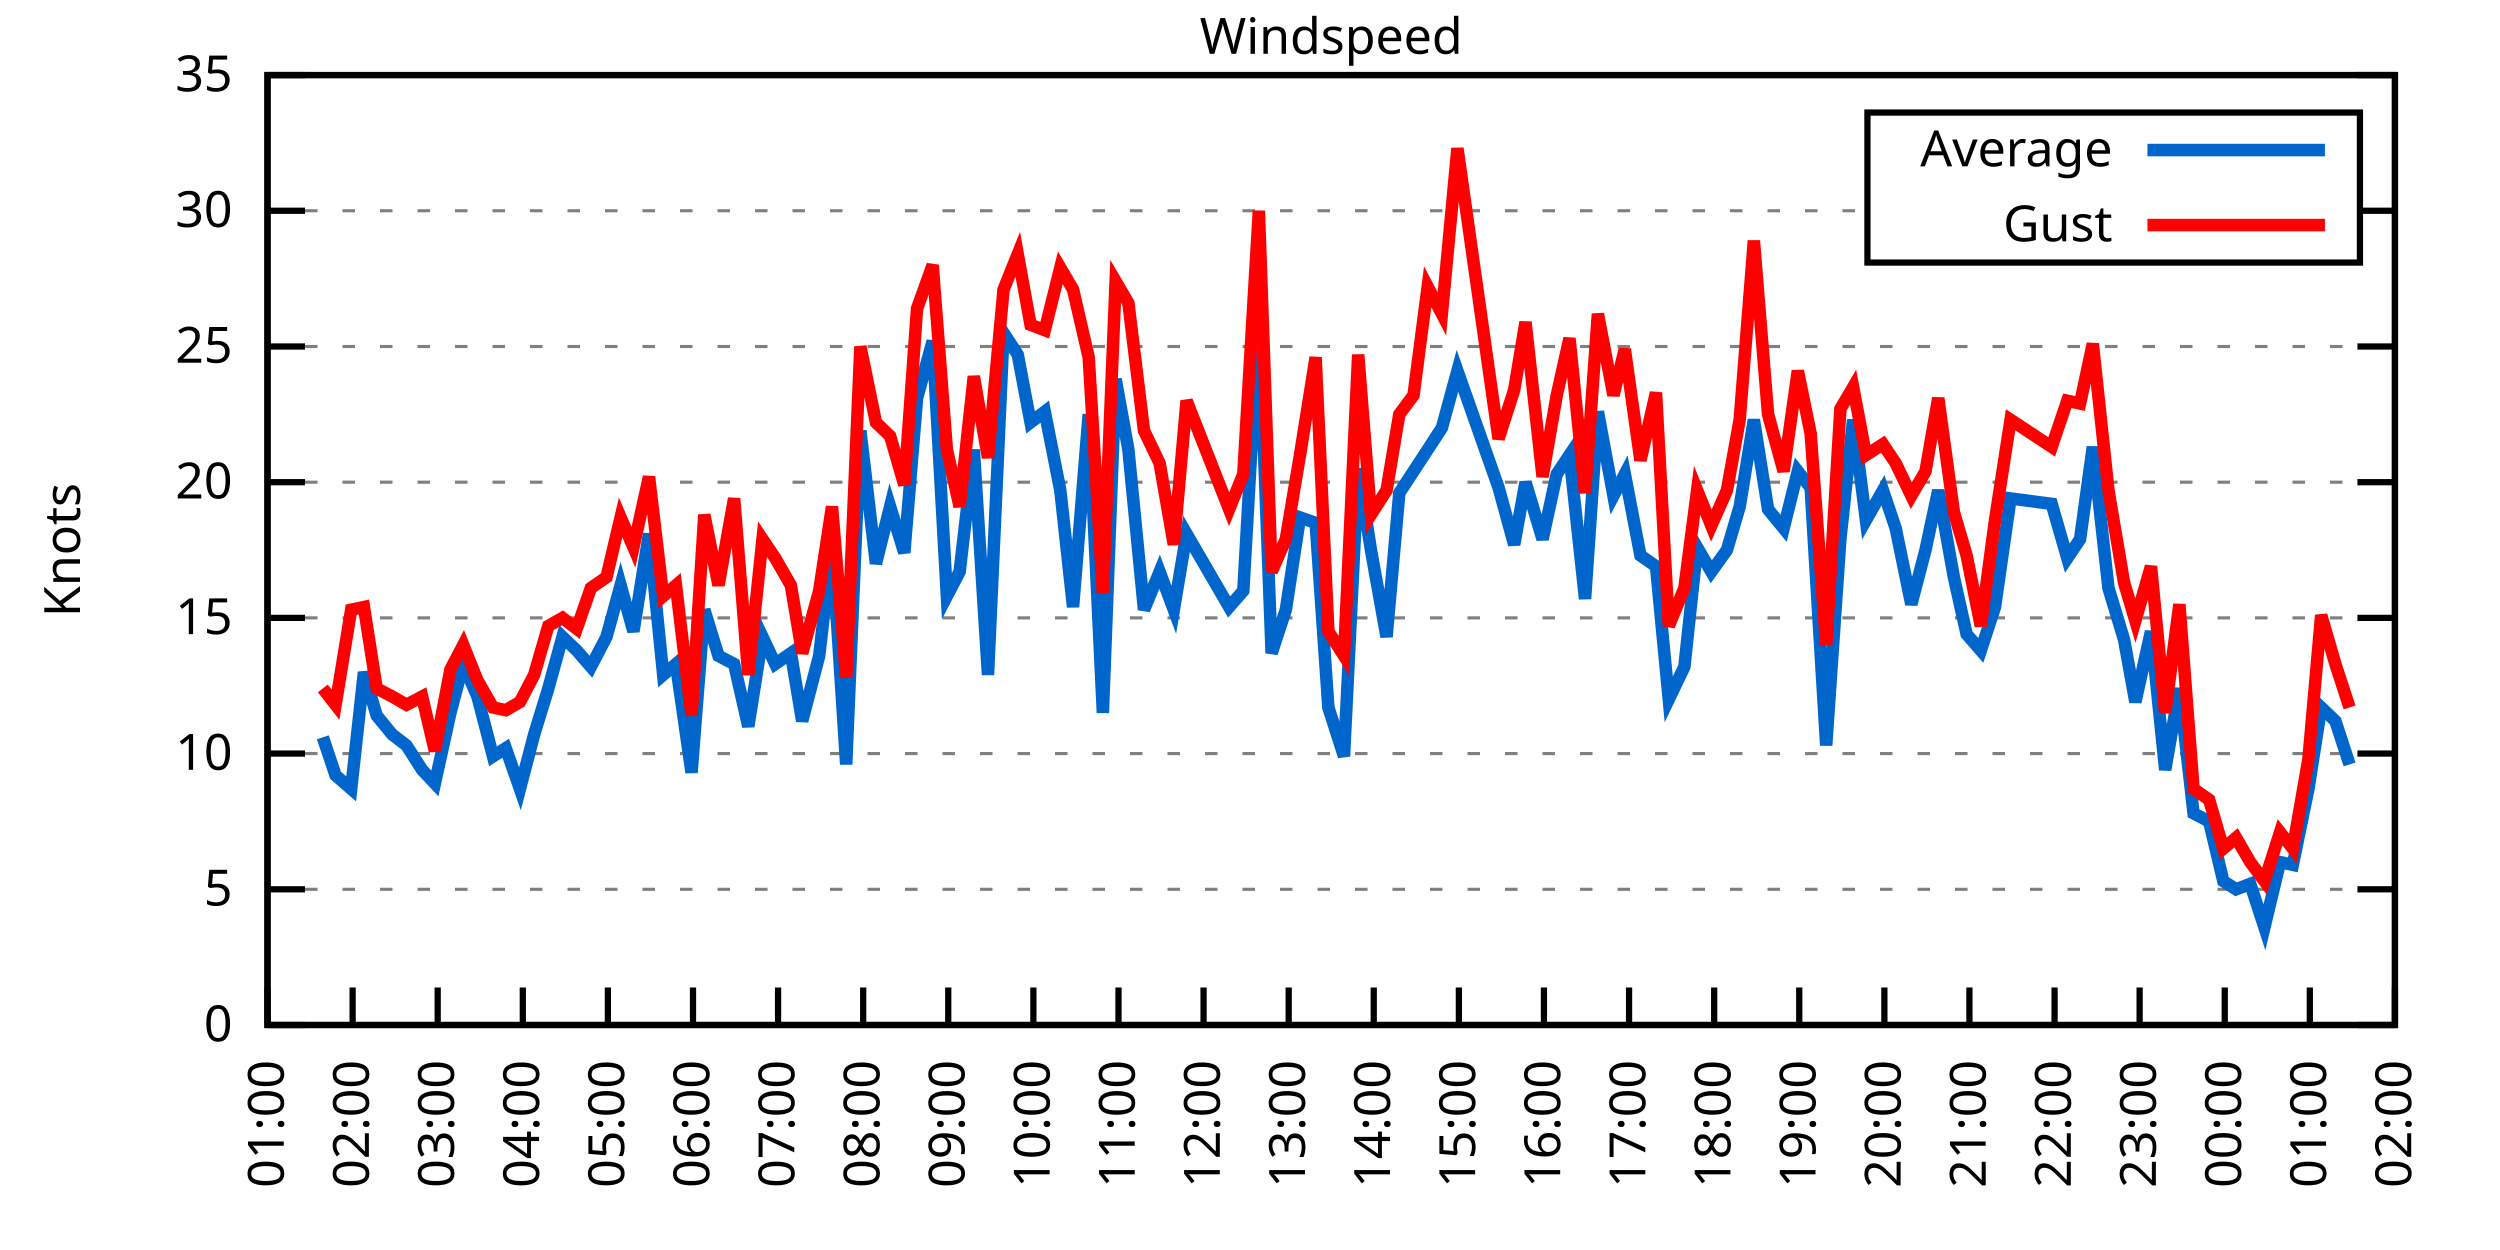
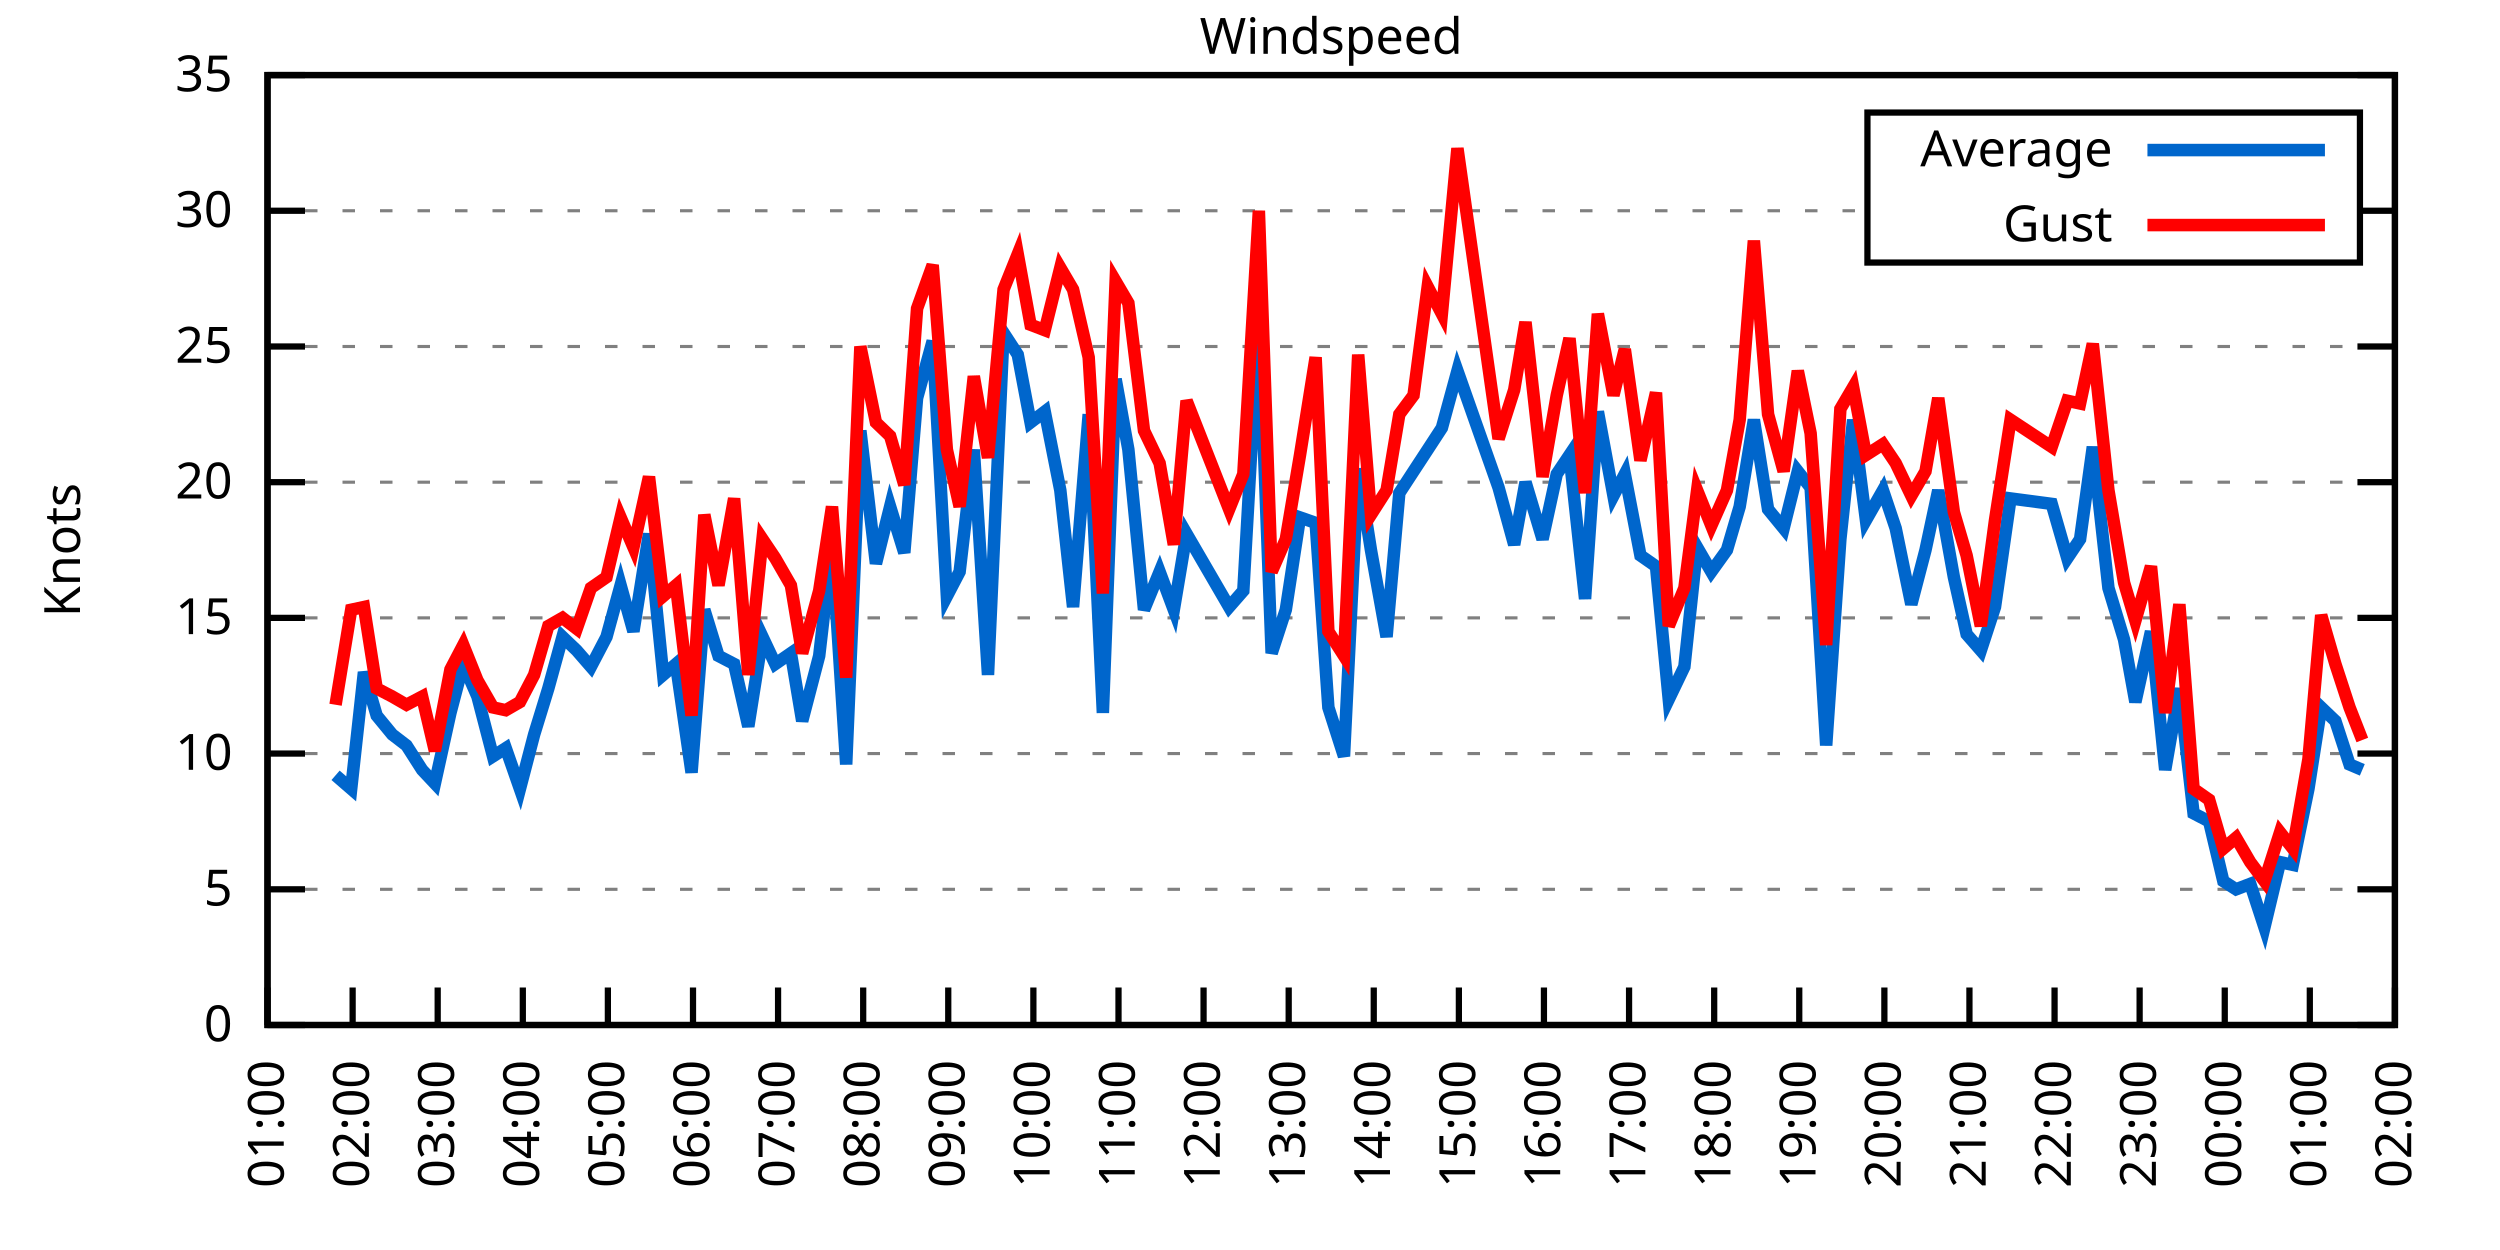
<svg xmlns="http://www.w3.org/2000/svg" xmlns:xlink="http://www.w3.org/1999/xlink" width="400" height="200" viewBox="0 0 400 200">
  <g id="gnuplot_canvas">
    <rect x="0" y="0" width="400" height="200" fill="none" />
    <defs>
      <circle id="gpDot" r="0.5" stroke-width="0.5" stroke="currentColor" />
      <path id="gpPt0" stroke-width="0.333" stroke="currentColor" d="M-1,0 h2 M0,-1 v2" />
      <path id="gpPt1" stroke-width="0.333" stroke="currentColor" d="M-1,-1 L1,1 M1,-1 L-1,1" />
      <path id="gpPt2" stroke-width="0.333" stroke="currentColor" d="M-1,0 L1,0 M0,-1 L0,1 M-1,-1 L1,1 M-1,1 L1,-1" />
      <rect id="gpPt3" stroke-width="0.333" stroke="currentColor" x="-1" y="-1" width="2" height="2" />
      <rect id="gpPt4" stroke-width="0.333" stroke="currentColor" fill="currentColor" x="-1" y="-1" width="2" height="2" />
      <circle id="gpPt5" stroke-width="0.333" stroke="currentColor" cx="0" cy="0" r="1" />
      <use xlink:href="#gpPt5" id="gpPt6" fill="currentColor" stroke="none" />
      <path id="gpPt7" stroke-width="0.333" stroke="currentColor" d="M0,-1.33 L-1.33,0.67 L1.33,0.67 z" />
      <use xlink:href="#gpPt7" id="gpPt8" fill="currentColor" stroke="none" />
      <use xlink:href="#gpPt7" id="gpPt9" stroke="currentColor" transform="rotate(180)" />
      <use xlink:href="#gpPt9" id="gpPt10" fill="currentColor" stroke="none" />
      <use xlink:href="#gpPt3" id="gpPt11" stroke="currentColor" transform="rotate(45)" />
      <use xlink:href="#gpPt11" id="gpPt12" fill="currentColor" stroke="none" />
      <path id="gpPt13" stroke-width="0.333" stroke="currentColor" d="M0,1.330 L1.265,0.411 L0.782,-1.067 L-0.782,-1.076 L-1.265,0.411 z" />
      <use xlink:href="#gpPt13" id="gpPt14" fill="currentColor" stroke="none" />
      <filter id="textbox" filterUnits="objectBoundingBox" x="0" y="0" height="1" width="1">
        <feFlood flood-color="white" flood-opacity="1" result="bgnd" />
        <feComposite in="SourceGraphic" in2="bgnd" operator="atop" />
      </filter>
      <filter id="greybox" filterUnits="objectBoundingBox" x="0" y="0" height="1" width="1">
        <feFlood flood-color="lightgrey" flood-opacity="1" result="grey" />
        <feComposite in="SourceGraphic" in2="grey" operator="atop" />
      </filter>
    </defs>
    <g fill="none" color="white" stroke="currentColor" stroke-width="1.00" stroke-linecap="butt" stroke-linejoin="miter">
</g>
    <g fill="none" color="black" stroke="currentColor" stroke-width="1.00" stroke-linecap="butt" stroke-linejoin="miter">
      <g stroke="none" shape-rendering="crispEdges">
        <polygon fill="rgb(255, 255, 255)" points="42.80,164.00 383.18,164.00 383.18,12.02 42.80,12.02 " />
      </g>
    </g>
    <g fill="none" color="black" stroke="currentColor" stroke-width="1.00" stroke-linecap="butt" stroke-linejoin="miter">
</g>
    <g fill="none" color="black" stroke="black" stroke-width="0.50" stroke-linecap="butt" stroke-linejoin="miter">
</g>
    <g fill="none" color="gray" stroke="currentColor" stroke-width="0.50" stroke-linecap="butt" stroke-linejoin="miter">
      <path stroke="gray" stroke-dasharray="2,4" class="gridline" d="M42.80,164.00 L383.19,164.00  " />
    </g>
    <g fill="none" color="gray" stroke="gray" stroke-width="1.00" stroke-linecap="butt" stroke-linejoin="miter">
</g>
    <g fill="none" color="black" stroke="currentColor" stroke-width="1.00" stroke-linecap="butt" stroke-linejoin="miter">
      <path stroke="black" d="M42.80,164.00 L48.80,164.00 M383.19,164.00 L377.19,164.00  " />
      <g transform="translate(37.20,166.60)" stroke="none" fill="black" font-family="Sans" font-size="8.00" text-anchor="end">
        <text>
          <tspan font-family="Sans"> 0</tspan>
        </text>
      </g>
    </g>
    <g fill="none" color="black" stroke="currentColor" stroke-width="1.00" stroke-linecap="butt" stroke-linejoin="miter">
</g>
    <g fill="none" color="black" stroke="black" stroke-width="0.50" stroke-linecap="butt" stroke-linejoin="miter">
</g>
    <g fill="none" color="gray" stroke="currentColor" stroke-width="0.50" stroke-linecap="butt" stroke-linejoin="miter">
      <path stroke="gray" stroke-dasharray="2,4" class="gridline" d="M42.80,142.29 L383.19,142.29  " />
    </g>
    <g fill="none" color="gray" stroke="gray" stroke-width="1.00" stroke-linecap="butt" stroke-linejoin="miter">
</g>
    <g fill="none" color="black" stroke="currentColor" stroke-width="1.00" stroke-linecap="butt" stroke-linejoin="miter">
      <path stroke="black" d="M42.80,142.29 L48.80,142.29 M383.19,142.29 L377.19,142.29  " />
      <g transform="translate(37.20,144.89)" stroke="none" fill="black" font-family="Sans" font-size="8.00" text-anchor="end">
        <text>
          <tspan font-family="Sans"> 5</tspan>
        </text>
      </g>
    </g>
    <g fill="none" color="black" stroke="currentColor" stroke-width="1.00" stroke-linecap="butt" stroke-linejoin="miter">
</g>
    <g fill="none" color="black" stroke="black" stroke-width="0.50" stroke-linecap="butt" stroke-linejoin="miter">
</g>
    <g fill="none" color="gray" stroke="currentColor" stroke-width="0.50" stroke-linecap="butt" stroke-linejoin="miter">
      <path stroke="gray" stroke-dasharray="2,4" class="gridline" d="M42.80,120.57 L383.19,120.57  " />
    </g>
    <g fill="none" color="gray" stroke="gray" stroke-width="1.00" stroke-linecap="butt" stroke-linejoin="miter">
</g>
    <g fill="none" color="black" stroke="currentColor" stroke-width="1.00" stroke-linecap="butt" stroke-linejoin="miter">
      <path stroke="black" d="M42.80,120.57 L48.80,120.57 M383.19,120.57 L377.19,120.57  " />
      <g transform="translate(37.20,123.17)" stroke="none" fill="black" font-family="Sans" font-size="8.00" text-anchor="end">
        <text>
          <tspan font-family="Sans"> 10</tspan>
        </text>
      </g>
    </g>
    <g fill="none" color="black" stroke="currentColor" stroke-width="1.00" stroke-linecap="butt" stroke-linejoin="miter">
</g>
    <g fill="none" color="black" stroke="black" stroke-width="0.50" stroke-linecap="butt" stroke-linejoin="miter">
</g>
    <g fill="none" color="gray" stroke="currentColor" stroke-width="0.50" stroke-linecap="butt" stroke-linejoin="miter">
      <path stroke="gray" stroke-dasharray="2,4" class="gridline" d="M42.80,98.86 L383.19,98.86  " />
    </g>
    <g fill="none" color="gray" stroke="gray" stroke-width="1.00" stroke-linecap="butt" stroke-linejoin="miter">
</g>
    <g fill="none" color="black" stroke="currentColor" stroke-width="1.00" stroke-linecap="butt" stroke-linejoin="miter">
      <path stroke="black" d="M42.80,98.86 L48.80,98.86 M383.19,98.86 L377.19,98.86  " />
      <g transform="translate(37.20,101.46)" stroke="none" fill="black" font-family="Sans" font-size="8.00" text-anchor="end">
        <text>
          <tspan font-family="Sans"> 15</tspan>
        </text>
      </g>
    </g>
    <g fill="none" color="black" stroke="currentColor" stroke-width="1.00" stroke-linecap="butt" stroke-linejoin="miter">
</g>
    <g fill="none" color="black" stroke="black" stroke-width="0.50" stroke-linecap="butt" stroke-linejoin="miter">
</g>
    <g fill="none" color="gray" stroke="currentColor" stroke-width="0.50" stroke-linecap="butt" stroke-linejoin="miter">
      <path stroke="gray" stroke-dasharray="2,4" class="gridline" d="M42.80,77.15 L383.19,77.15  " />
    </g>
    <g fill="none" color="gray" stroke="gray" stroke-width="1.00" stroke-linecap="butt" stroke-linejoin="miter">
</g>
    <g fill="none" color="black" stroke="currentColor" stroke-width="1.00" stroke-linecap="butt" stroke-linejoin="miter">
      <path stroke="black" d="M42.80,77.15 L48.80,77.15 M383.19,77.15 L377.19,77.15  " />
      <g transform="translate(37.20,79.75)" stroke="none" fill="black" font-family="Sans" font-size="8.00" text-anchor="end">
        <text>
          <tspan font-family="Sans"> 20</tspan>
        </text>
      </g>
    </g>
    <g fill="none" color="black" stroke="currentColor" stroke-width="1.00" stroke-linecap="butt" stroke-linejoin="miter">
</g>
    <g fill="none" color="black" stroke="black" stroke-width="0.50" stroke-linecap="butt" stroke-linejoin="miter">
</g>
    <g fill="none" color="gray" stroke="currentColor" stroke-width="0.50" stroke-linecap="butt" stroke-linejoin="miter">
      <path stroke="gray" stroke-dasharray="2,4" class="gridline" d="M42.80,55.44 L383.19,55.44  " />
    </g>
    <g fill="none" color="gray" stroke="gray" stroke-width="1.00" stroke-linecap="butt" stroke-linejoin="miter">
</g>
    <g fill="none" color="black" stroke="currentColor" stroke-width="1.00" stroke-linecap="butt" stroke-linejoin="miter">
      <path stroke="black" d="M42.80,55.44 L48.80,55.44 M383.19,55.44 L377.19,55.44  " />
      <g transform="translate(37.20,58.04)" stroke="none" fill="black" font-family="Sans" font-size="8.00" text-anchor="end">
        <text>
          <tspan font-family="Sans"> 25</tspan>
        </text>
      </g>
    </g>
    <g fill="none" color="black" stroke="currentColor" stroke-width="1.00" stroke-linecap="butt" stroke-linejoin="miter">
</g>
    <g fill="none" color="black" stroke="black" stroke-width="0.50" stroke-linecap="butt" stroke-linejoin="miter">
</g>
    <g fill="none" color="gray" stroke="currentColor" stroke-width="0.50" stroke-linecap="butt" stroke-linejoin="miter">
      <path stroke="gray" stroke-dasharray="2,4" class="gridline" d="M42.80,33.72 L298.79,33.72 M377.59,33.72 L383.19,33.72  " />
    </g>
    <g fill="none" color="gray" stroke="gray" stroke-width="1.00" stroke-linecap="butt" stroke-linejoin="miter">
</g>
    <g fill="none" color="black" stroke="currentColor" stroke-width="1.00" stroke-linecap="butt" stroke-linejoin="miter">
      <path stroke="black" d="M42.80,33.72 L48.80,33.72 M383.19,33.72 L377.19,33.72  " />
      <g transform="translate(37.20,36.32)" stroke="none" fill="black" font-family="Sans" font-size="8.00" text-anchor="end">
        <text>
          <tspan font-family="Sans"> 30</tspan>
        </text>
      </g>
    </g>
    <g fill="none" color="black" stroke="currentColor" stroke-width="1.00" stroke-linecap="butt" stroke-linejoin="miter">
</g>
    <g fill="none" color="black" stroke="black" stroke-width="0.50" stroke-linecap="butt" stroke-linejoin="miter">
</g>
    <g fill="none" color="gray" stroke="currentColor" stroke-width="0.50" stroke-linecap="butt" stroke-linejoin="miter">
      <path stroke="gray" stroke-dasharray="2,4" class="gridline" d="M42.80,12.01 L383.19,12.01  " />
    </g>
    <g fill="none" color="gray" stroke="gray" stroke-width="1.00" stroke-linecap="butt" stroke-linejoin="miter">
</g>
    <g fill="none" color="black" stroke="currentColor" stroke-width="1.00" stroke-linecap="butt" stroke-linejoin="miter">
      <path stroke="black" d="M42.80,12.01 L48.80,12.01 M383.19,12.01 L377.19,12.01  " />
      <g transform="translate(37.20,14.61)" stroke="none" fill="black" font-family="Sans" font-size="8.00" text-anchor="end">
        <text>
          <tspan font-family="Sans"> 35</tspan>
        </text>
      </g>
    </g>
    <g fill="none" color="black" stroke="currentColor" stroke-width="1.00" stroke-linecap="butt" stroke-linejoin="miter">
      <path stroke="black" d="M42.80,164.00 L42.80,158.00  " />
      <g transform="translate(45.40,169.60) rotate(270.00)" stroke="none" fill="black" font-family="Sans" font-size="8.00" text-anchor="end">
        <text>
          <tspan font-family="Sans">01:00</tspan>
        </text>
      </g>
    </g>
    <g fill="none" color="black" stroke="currentColor" stroke-width="1.00" stroke-linecap="butt" stroke-linejoin="miter">
      <path stroke="black" d="M56.42,164.00 L56.42,158.00  " />
      <g transform="translate(59.02,169.60) rotate(270.00)" stroke="none" fill="black" font-family="Sans" font-size="8.00" text-anchor="end">
        <text>
          <tspan font-family="Sans">02:00</tspan>
        </text>
      </g>
    </g>
    <g fill="none" color="black" stroke="currentColor" stroke-width="1.00" stroke-linecap="butt" stroke-linejoin="miter">
      <path stroke="black" d="M70.03,164.00 L70.03,158.00  " />
      <g transform="translate(72.63,169.60) rotate(270.00)" stroke="none" fill="black" font-family="Sans" font-size="8.00" text-anchor="end">
        <text>
          <tspan font-family="Sans">03:00</tspan>
        </text>
      </g>
    </g>
    <g fill="none" color="black" stroke="currentColor" stroke-width="1.00" stroke-linecap="butt" stroke-linejoin="miter">
      <path stroke="black" d="M83.65,164.00 L83.65,158.00  " />
      <g transform="translate(86.25,169.60) rotate(270.00)" stroke="none" fill="black" font-family="Sans" font-size="8.00" text-anchor="end">
        <text>
          <tspan font-family="Sans">04:00</tspan>
        </text>
      </g>
    </g>
    <g fill="none" color="black" stroke="currentColor" stroke-width="1.00" stroke-linecap="butt" stroke-linejoin="miter">
      <path stroke="black" d="M97.26,164.00 L97.26,158.00  " />
      <g transform="translate(99.86,169.60) rotate(270.00)" stroke="none" fill="black" font-family="Sans" font-size="8.00" text-anchor="end">
        <text>
          <tspan font-family="Sans">05:00</tspan>
        </text>
      </g>
    </g>
    <g fill="none" color="black" stroke="currentColor" stroke-width="1.00" stroke-linecap="butt" stroke-linejoin="miter">
      <path stroke="black" d="M110.88,164.00 L110.88,158.00  " />
      <g transform="translate(113.48,169.60) rotate(270.00)" stroke="none" fill="black" font-family="Sans" font-size="8.00" text-anchor="end">
        <text>
          <tspan font-family="Sans">06:00</tspan>
        </text>
      </g>
    </g>
    <g fill="none" color="black" stroke="currentColor" stroke-width="1.00" stroke-linecap="butt" stroke-linejoin="miter">
      <path stroke="black" d="M124.49,164.00 L124.49,158.00  " />
      <g transform="translate(127.09,169.60) rotate(270.00)" stroke="none" fill="black" font-family="Sans" font-size="8.00" text-anchor="end">
        <text>
          <tspan font-family="Sans">07:00</tspan>
        </text>
      </g>
    </g>
    <g fill="none" color="black" stroke="currentColor" stroke-width="1.00" stroke-linecap="butt" stroke-linejoin="miter">
      <path stroke="black" d="M138.11,164.00 L138.11,158.00  " />
      <g transform="translate(140.71,169.60) rotate(270.00)" stroke="none" fill="black" font-family="Sans" font-size="8.00" text-anchor="end">
        <text>
          <tspan font-family="Sans">08:00</tspan>
        </text>
      </g>
    </g>
    <g fill="none" color="black" stroke="currentColor" stroke-width="1.00" stroke-linecap="butt" stroke-linejoin="miter">
      <path stroke="black" d="M151.72,164.00 L151.72,158.00  " />
      <g transform="translate(154.32,169.60) rotate(270.00)" stroke="none" fill="black" font-family="Sans" font-size="8.00" text-anchor="end">
        <text>
          <tspan font-family="Sans">09:00</tspan>
        </text>
      </g>
    </g>
    <g fill="none" color="black" stroke="currentColor" stroke-width="1.00" stroke-linecap="butt" stroke-linejoin="miter">
      <path stroke="black" d="M165.34,164.00 L165.34,158.00  " />
      <g transform="translate(167.94,169.60) rotate(270.00)" stroke="none" fill="black" font-family="Sans" font-size="8.00" text-anchor="end">
        <text>
          <tspan font-family="Sans">10:00</tspan>
        </text>
      </g>
    </g>
    <g fill="none" color="black" stroke="currentColor" stroke-width="1.00" stroke-linecap="butt" stroke-linejoin="miter">
      <path stroke="black" d="M178.96,164.00 L178.96,158.00  " />
      <g transform="translate(181.56,169.60) rotate(270.00)" stroke="none" fill="black" font-family="Sans" font-size="8.00" text-anchor="end">
        <text>
          <tspan font-family="Sans">11:00</tspan>
        </text>
      </g>
    </g>
    <g fill="none" color="black" stroke="currentColor" stroke-width="1.00" stroke-linecap="butt" stroke-linejoin="miter">
      <path stroke="black" d="M192.57,164.00 L192.57,158.00  " />
      <g transform="translate(195.17,169.60) rotate(270.00)" stroke="none" fill="black" font-family="Sans" font-size="8.00" text-anchor="end">
        <text>
          <tspan font-family="Sans">12:00</tspan>
        </text>
      </g>
    </g>
    <g fill="none" color="black" stroke="currentColor" stroke-width="1.00" stroke-linecap="butt" stroke-linejoin="miter">
      <path stroke="black" d="M206.19,164.00 L206.19,158.00  " />
      <g transform="translate(208.79,169.60) rotate(270.00)" stroke="none" fill="black" font-family="Sans" font-size="8.00" text-anchor="end">
        <text>
          <tspan font-family="Sans">13:00</tspan>
        </text>
      </g>
    </g>
    <g fill="none" color="black" stroke="currentColor" stroke-width="1.00" stroke-linecap="butt" stroke-linejoin="miter">
      <path stroke="black" d="M219.80,164.00 L219.80,158.00  " />
      <g transform="translate(222.40,169.60) rotate(270.00)" stroke="none" fill="black" font-family="Sans" font-size="8.00" text-anchor="end">
        <text>
          <tspan font-family="Sans">14:00</tspan>
        </text>
      </g>
    </g>
    <g fill="none" color="black" stroke="currentColor" stroke-width="1.00" stroke-linecap="butt" stroke-linejoin="miter">
      <path stroke="black" d="M233.42,164.00 L233.42,158.00  " />
      <g transform="translate(236.02,169.60) rotate(270.00)" stroke="none" fill="black" font-family="Sans" font-size="8.00" text-anchor="end">
        <text>
          <tspan font-family="Sans">15:00</tspan>
        </text>
      </g>
    </g>
    <g fill="none" color="black" stroke="currentColor" stroke-width="1.00" stroke-linecap="butt" stroke-linejoin="miter">
      <path stroke="black" d="M247.03,164.00 L247.03,158.00  " />
      <g transform="translate(249.63,169.60) rotate(270.00)" stroke="none" fill="black" font-family="Sans" font-size="8.00" text-anchor="end">
        <text>
          <tspan font-family="Sans">16:00</tspan>
        </text>
      </g>
    </g>
    <g fill="none" color="black" stroke="currentColor" stroke-width="1.00" stroke-linecap="butt" stroke-linejoin="miter">
      <path stroke="black" d="M260.65,164.00 L260.65,158.00  " />
      <g transform="translate(263.25,169.60) rotate(270.00)" stroke="none" fill="black" font-family="Sans" font-size="8.00" text-anchor="end">
        <text>
          <tspan font-family="Sans">17:00</tspan>
        </text>
      </g>
    </g>
    <g fill="none" color="black" stroke="currentColor" stroke-width="1.00" stroke-linecap="butt" stroke-linejoin="miter">
      <path stroke="black" d="M274.27,164.00 L274.27,158.00  " />
      <g transform="translate(276.87,169.60) rotate(270.00)" stroke="none" fill="black" font-family="Sans" font-size="8.00" text-anchor="end">
        <text>
          <tspan font-family="Sans">18:00</tspan>
        </text>
      </g>
    </g>
    <g fill="none" color="black" stroke="currentColor" stroke-width="1.00" stroke-linecap="butt" stroke-linejoin="miter">
      <path stroke="black" d="M287.88,164.00 L287.88,158.00  " />
      <g transform="translate(290.48,169.60) rotate(270.00)" stroke="none" fill="black" font-family="Sans" font-size="8.00" text-anchor="end">
        <text>
          <tspan font-family="Sans">19:00</tspan>
        </text>
      </g>
    </g>
    <g fill="none" color="black" stroke="currentColor" stroke-width="1.00" stroke-linecap="butt" stroke-linejoin="miter">
      <path stroke="black" d="M301.50,164.00 L301.50,158.00  " />
      <g transform="translate(304.10,169.60) rotate(270.00)" stroke="none" fill="black" font-family="Sans" font-size="8.00" text-anchor="end">
        <text>
          <tspan font-family="Sans">20:00</tspan>
        </text>
      </g>
    </g>
    <g fill="none" color="black" stroke="currentColor" stroke-width="1.00" stroke-linecap="butt" stroke-linejoin="miter">
      <path stroke="black" d="M315.11,164.00 L315.11,158.00  " />
      <g transform="translate(317.71,169.60) rotate(270.00)" stroke="none" fill="black" font-family="Sans" font-size="8.00" text-anchor="end">
        <text>
          <tspan font-family="Sans">21:00</tspan>
        </text>
      </g>
    </g>
    <g fill="none" color="black" stroke="currentColor" stroke-width="1.00" stroke-linecap="butt" stroke-linejoin="miter">
      <path stroke="black" d="M328.73,164.00 L328.73,158.00  " />
      <g transform="translate(331.33,169.60) rotate(270.00)" stroke="none" fill="black" font-family="Sans" font-size="8.00" text-anchor="end">
        <text>
          <tspan font-family="Sans">22:00</tspan>
        </text>
      </g>
    </g>
    <g fill="none" color="black" stroke="currentColor" stroke-width="1.00" stroke-linecap="butt" stroke-linejoin="miter">
      <path stroke="black" d="M342.34,164.00 L342.34,158.00  " />
      <g transform="translate(344.94,169.60) rotate(270.00)" stroke="none" fill="black" font-family="Sans" font-size="8.00" text-anchor="end">
        <text>
          <tspan font-family="Sans">23:00</tspan>
        </text>
      </g>
    </g>
    <g fill="none" color="black" stroke="currentColor" stroke-width="1.00" stroke-linecap="butt" stroke-linejoin="miter">
      <path stroke="black" d="M355.96,164.00 L355.96,158.00  " />
      <g transform="translate(358.56,169.60) rotate(270.00)" stroke="none" fill="black" font-family="Sans" font-size="8.00" text-anchor="end">
        <text>
          <tspan font-family="Sans">00:00</tspan>
        </text>
      </g>
    </g>
    <g fill="none" color="black" stroke="currentColor" stroke-width="1.00" stroke-linecap="butt" stroke-linejoin="miter">
      <path stroke="black" d="M369.57,164.00 L369.57,158.00  " />
      <g transform="translate(372.17,169.60) rotate(270.00)" stroke="none" fill="black" font-family="Sans" font-size="8.00" text-anchor="end">
        <text>
          <tspan font-family="Sans">01:00</tspan>
        </text>
      </g>
    </g>
    <g fill="none" color="black" stroke="currentColor" stroke-width="1.00" stroke-linecap="butt" stroke-linejoin="miter">
      <path stroke="black" d="M383.19,164.00 L383.19,158.00  " />
      <g transform="translate(385.79,169.60) rotate(270.00)" stroke="none" fill="black" font-family="Sans" font-size="8.00" text-anchor="end">
        <text>
          <tspan font-family="Sans">02:00</tspan>
        </text>
      </g>
    </g>
    <g fill="none" color="black" stroke="currentColor" stroke-width="1.00" stroke-linecap="butt" stroke-linejoin="miter">
</g>
    <g fill="none" color="black" stroke="currentColor" stroke-width="1.00" stroke-linecap="butt" stroke-linejoin="miter">
      <path stroke="black" d="M42.80,12.01 L42.80,164.00 L383.19,164.00 L383.19,12.01 L42.80,12.01 Z  " />
    </g>
    <g fill="none" color="black" stroke="currentColor" stroke-width="1.00" stroke-linecap="butt" stroke-linejoin="miter">
</g>
    <g fill="none" color="black" stroke="currentColor" stroke-width="1.00" stroke-linecap="butt" stroke-linejoin="miter">
      <path stroke="black" d="M298.79,42.01 L298.79,18.01 L377.59,18.01 L377.59,42.01 L298.79,42.01 Z  " />
    </g>
    <g id="Windspeed_plot_1">
      <g fill="none" color="white" stroke="black" stroke-width="2.00" stroke-linecap="butt" stroke-linejoin="miter">
</g>
      <g fill="none" color="black" stroke="currentColor" stroke-width="2.00" stroke-linecap="butt" stroke-linejoin="miter">
        <g transform="translate(337.99,26.61)" stroke="none" fill="black" font-family="Sans" font-size="8.00" text-anchor="end">
          <text>
            <tspan font-family="Sans">Average</tspan>
          </text>
        </g>
      </g>
      <g fill="none" color="black" stroke="currentColor" stroke-width="2.00" stroke-linecap="butt" stroke-linejoin="miter">
-         <path stroke="rgb(  0, 102, 204)" d="M343.59,24.01 L371.99,24.01 M51.65,117.97 L53.69,124.05 L56.19,126.22 L58.23,107.55 L60.27,114.49 L62.77,117.53   L65.04,119.27 L67.54,123.18 L69.58,125.35 L72.07,114.06 L74.12,106.24 L76.39,111.45 L78.88,121.01 L80.92,119.71   L83.19,126.22 L85.46,117.53 L87.73,110.15 L90.00,101.90 L92.27,104.07 L94.54,106.68 L97.04,101.90 L99.30,93.65   L101.35,101.03 L103.84,85.40 L106.11,107.98 L108.15,106.24 L110.65,123.61 L112.69,97.56 L114.96,104.94 L117.46,106.24   L119.73,116.23 L122.00,101.90 L124.04,106.24 L126.54,104.51 L128.35,115.36 L131.07,104.94 L133.12,87.14 L135.39,122.31   L137.66,68.90 L140.15,90.18 L142.42,81.06 L144.69,88.44 L146.73,63.69 L149.23,54.57 L151.50,95.39 L153.54,91.48   L155.81,71.94 L158.08,107.98 L160.57,53.26 L162.84,56.74 L164.89,67.59 L167.16,65.86 L169.65,78.45 L171.69,97.12   L174.19,66.29 L176.46,114.06 L178.50,60.65 L180.54,71.94 L183.04,97.56 L185.54,91.48 L187.81,97.56 L189.85,85.40   L196.66,97.12 L198.93,94.52 L201.42,50.66 L203.46,104.51 L205.73,97.56 L208.00,82.79 L210.50,83.66 L212.54,113.19   L215.04,121.01 L217.31,74.98 L219.35,88.00 L221.85,101.90 L223.89,78.89 L226.16,75.41 L228.43,71.94 L230.70,68.46   L233.19,59.34 L239.77,78.02 L242.27,87.14 L244.08,77.15 L246.81,86.27 L249.08,75.85 L251.12,72.81 L253.61,95.82   L255.66,65.86 L258.15,79.32 L259.97,75.85 L262.47,88.87 L264.96,90.61 L267.00,111.89 L269.50,106.68 L271.54,87.57   L273.81,91.48 L276.31,88.00 L278.35,81.06 L280.62,67.16 L282.89,81.49 L285.38,84.53 L287.65,75.41 L289.70,78.02   L292.19,119.27 L294.46,86.27 L296.50,67.16 L298.55,83.23 L301.27,78.45 L303.31,84.53 L305.81,96.69 L308.08,88.00   L310.12,78.45 L312.62,92.35 L314.66,101.47 L316.93,104.07 L319.20,97.12 L321.69,79.75 L328.27,80.62 L330.77,89.31   L332.81,86.27 L334.85,71.50 L337.35,94.08 L339.85,102.34 L341.66,112.32 L344.16,101.03 L346.43,123.18 L348.70,110.15   L350.97,130.13 L353.46,131.43 L355.73,140.98 L357.77,142.29 L360.04,141.42 L362.31,148.37 L364.81,137.94 L366.85,138.38   L369.35,126.22 L371.39,113.19 L373.66,115.36 L375.93,122.31  " />
+         <path stroke="rgb(  0, 102, 204)" d="M343.59,24.01 L371.99,24.01 M53.69,124.05 L56.19,126.22 L58.23,107.55 L60.27,114.49 L62.77,117.53 L65.04,119.27   L67.54,123.18 L69.58,125.35 L72.07,114.06 L74.12,106.24 L76.39,111.45 L78.88,121.01 L80.92,119.71 L83.19,126.22   L85.46,117.53 L87.73,110.15 L90.00,101.90 L92.27,104.07 L94.54,106.68 L97.04,101.90 L99.30,93.65 L101.35,101.03   L103.84,85.40 L106.11,107.98 L108.15,106.24 L110.65,123.61 L112.69,97.56 L114.96,104.94 L117.46,106.24 L119.73,116.23   L122.00,101.90 L124.04,106.24 L126.54,104.51 L128.35,115.36 L131.07,104.94 L133.12,87.14 L135.39,122.31 L137.66,68.90   L140.15,90.18 L142.42,81.06 L144.69,88.44 L146.73,63.69 L149.23,54.57 L151.50,95.39 L153.54,91.48 L155.81,71.94   L158.08,107.98 L160.57,53.26 L162.84,56.74 L164.89,67.59 L167.16,65.86 L169.65,78.45 L171.69,97.12 L174.19,66.29   L176.46,114.06 L178.50,60.65 L180.54,71.94 L183.04,97.56 L185.54,91.48 L187.81,97.56 L189.85,85.40 L196.66,97.12   L198.93,94.52 L201.42,50.66 L203.46,104.51 L205.73,97.56 L208.00,82.79 L210.50,83.66 L212.54,113.19 L215.04,121.01   L217.31,74.98 L219.35,88.00 L221.85,101.90 L223.89,78.89 L226.16,75.41 L228.43,71.94 L230.70,68.46 L233.19,59.34   L239.77,78.02 L242.27,87.14 L244.08,77.15 L246.81,86.27 L249.08,75.85 L251.12,72.81 L253.61,95.82 L255.66,65.86   L258.15,79.32 L259.97,75.85 L262.47,88.87 L264.96,90.61 L267.00,111.89 L269.50,106.68 L271.54,87.57 L273.81,91.48   L276.31,88.00 L278.35,81.06 L280.62,67.16 L282.89,81.49 L285.38,84.53 L287.65,75.41 L289.70,78.02 L292.19,119.27   L294.46,86.27 L296.50,67.16 L298.55,83.23 L301.27,78.45 L303.31,84.53 L305.81,96.69 L308.08,88.00 L310.12,78.45   L312.62,92.35 L314.66,101.47 L316.93,104.07 L319.20,97.12 L321.69,79.75 L328.27,80.62 L330.77,89.31 L332.81,86.27   L334.85,71.50 L337.35,94.08 L339.85,102.34 L341.66,112.32 L344.16,101.03 L346.43,123.18 L348.70,110.15 L350.97,130.13   L353.46,131.43 L355.73,140.98 L357.77,142.29 L360.04,141.42 L362.31,148.37 L364.81,137.94 L366.85,138.38 L369.35,126.22   L371.39,113.19 L373.66,115.36 L375.93,122.31 L377.97,123.18  " />
      </g>
    </g>
    <g id="Windspeed_plot_2">
      <g fill="none" color="black" stroke="currentColor" stroke-width="2.00" stroke-linecap="butt" stroke-linejoin="miter">
        <g transform="translate(337.99,38.61)" stroke="none" fill="black" font-family="Sans" font-size="8.00" text-anchor="end">
          <text>
            <tspan font-family="Sans">Gust</tspan>
          </text>
        </g>
      </g>
      <g fill="none" color="black" stroke="currentColor" stroke-width="2.00" stroke-linecap="butt" stroke-linejoin="miter">
-         <path stroke="rgb(255,   0,   0)" d="M343.59,36.01 L371.99,36.01 M51.65,110.15 L53.69,112.76 L56.19,97.56 L58.23,97.12 L60.27,110.15 L62.77,111.45   L65.04,112.76 L67.54,111.45 L69.58,120.14 L72.07,107.11 L74.12,103.20 L76.39,108.85 L78.88,113.19 L80.92,113.63   L83.19,112.32 L85.46,107.98 L87.73,100.16 L90.00,98.86 L92.27,100.60 L94.54,94.08 L97.04,92.35 L99.30,82.79   L101.35,87.57 L103.84,76.28 L106.11,95.39 L108.15,93.65 L110.65,114.49 L112.69,82.36 L114.96,93.65 L117.46,79.75   L119.73,107.98 L122.00,86.27 L124.04,89.31 L126.54,93.65 L128.35,104.51 L131.07,94.52 L133.12,81.06 L135.39,108.42   L137.66,55.44 L140.15,67.59 L142.42,69.77 L144.69,77.58 L146.73,49.36 L149.23,42.41 L151.50,71.94 L153.54,81.06   L155.81,60.21 L158.08,73.24 L160.57,46.32 L162.84,40.67 L164.89,51.96 L167.16,52.83 L169.65,42.84 L171.69,46.32   L174.19,57.17 L176.46,94.95 L178.50,45.01 L180.54,48.49 L183.04,68.90 L185.54,74.11 L187.81,87.14 L189.85,64.12   L196.66,81.49 L198.93,75.85 L201.42,33.72 L203.46,91.48 L205.73,86.27 L208.00,72.81 L210.50,57.17 L212.54,101.03   L215.04,104.94 L217.31,56.74 L219.35,82.36 L221.85,78.45 L223.89,66.29 L226.16,63.25 L228.43,45.88 L230.70,50.22   L233.19,23.73 L239.77,70.20 L242.27,62.38 L244.08,51.53 L246.81,76.28 L249.08,63.25 L251.12,54.13 L253.61,78.89   L255.66,50.22 L258.15,63.25 L259.97,55.87 L262.47,73.67 L264.96,62.82 L267.00,100.16 L269.50,94.08 L271.54,78.45   L273.81,84.10 L276.31,78.45 L278.35,67.16 L280.62,38.50 L282.89,66.29 L285.38,75.41 L287.65,59.34 L289.70,69.33   L292.19,103.20 L294.46,65.42 L296.50,61.95 L298.55,72.81 L301.27,71.07 L303.31,74.11 L305.81,79.32 L308.08,75.41   L310.12,63.69 L312.62,81.93 L314.66,88.87 L316.93,100.16 L319.20,83.23 L321.69,67.16 L328.27,71.50 L330.77,64.12   L332.81,64.56 L334.85,55.00 L337.35,78.45 L339.85,93.22 L341.66,99.30 L344.16,90.61 L346.43,114.06 L348.70,96.69   L350.97,126.22 L353.46,127.96 L355.73,135.77 L357.77,134.04 L360.04,137.94 L362.31,140.98 L364.81,133.17 L366.85,135.77   L369.35,121.44 L371.39,98.43 L373.66,106.24 L375.93,113.19  " />
+         <path stroke="rgb(255,   0,   0)" d="M343.59,36.01 L371.99,36.01 M53.69,112.76 L56.19,97.56 L58.23,97.12 L60.27,110.15 L62.77,111.45 L65.04,112.76   L67.54,111.45 L69.58,120.14 L72.07,107.11 L74.12,103.20 L76.39,108.85 L78.88,113.19 L80.92,113.63 L83.19,112.32   L85.46,107.98 L87.73,100.16 L90.00,98.86 L92.27,100.60 L94.54,94.08 L97.04,92.35 L99.30,82.79 L101.35,87.57   L103.84,76.28 L106.11,95.39 L108.15,93.65 L110.65,114.49 L112.69,82.36 L114.96,93.65 L117.46,79.75 L119.73,107.98   L122.00,86.27 L124.04,89.31 L126.54,93.65 L128.35,104.51 L131.07,94.52 L133.12,81.06 L135.39,108.42 L137.66,55.44   L140.15,67.59 L142.42,69.77 L144.69,77.58 L146.73,49.36 L149.23,42.41 L151.50,71.94 L153.54,81.06 L155.81,60.21   L158.08,73.24 L160.57,46.32 L162.84,40.67 L164.89,51.96 L167.16,52.83 L169.65,42.84 L171.69,46.32 L174.19,57.17   L176.46,94.95 L178.50,45.01 L180.54,48.49 L183.04,68.90 L185.54,74.11 L187.81,87.14 L189.85,64.12 L196.66,81.49   L198.93,75.85 L201.42,33.72 L203.46,91.48 L205.73,86.27 L208.00,72.81 L210.50,57.17 L212.54,101.03 L215.04,104.94   L217.31,56.74 L219.35,82.36 L221.85,78.45 L223.89,66.29 L226.16,63.25 L228.43,45.88 L230.70,50.22 L233.19,23.73   L239.77,70.20 L242.27,62.38 L244.08,51.53 L246.81,76.28 L249.08,63.25 L251.12,54.13 L253.61,78.89 L255.66,50.22   L258.15,63.25 L259.97,55.87 L262.47,73.67 L264.96,62.82 L267.00,100.16 L269.50,94.08 L271.54,78.45 L273.81,84.10   L276.31,78.45 L278.35,67.16 L280.62,38.50 L282.89,66.29 L285.38,75.41 L287.65,59.34 L289.70,69.33 L292.19,103.20   L294.46,65.42 L296.50,61.95 L298.55,72.81 L301.27,71.07 L303.31,74.11 L305.81,79.32 L308.08,75.41 L310.12,63.69   L312.62,81.93 L314.66,88.87 L316.93,100.16 L319.20,83.23 L321.69,67.16 L328.27,71.50 L330.77,64.12 L332.81,64.56   L334.85,55.00 L337.35,78.45 L339.85,93.22 L341.66,99.30 L344.16,90.61 L346.43,114.06 L348.70,96.69 L350.97,126.22   L353.46,127.96 L355.73,135.77 L357.77,134.04 L360.04,137.94 L362.31,140.98 L364.81,133.17 L366.85,135.77 L369.35,121.44   L371.39,98.43 L373.66,106.24 L375.93,113.19 L377.97,118.40  " />
      </g>
    </g>
    <g fill="none" color="black" stroke="currentColor" stroke-width="2.00" stroke-linecap="butt" stroke-linejoin="miter">
</g>
    <g fill="none" color="black" stroke="black" stroke-width="1.00" stroke-linecap="butt" stroke-linejoin="miter">
</g>
    <g fill="none" color="black" stroke="currentColor" stroke-width="1.00" stroke-linecap="butt" stroke-linejoin="miter">
      <path stroke="black" d="M42.80,12.01 L42.80,164.00 L383.19,164.00 L383.19,12.01 L42.80,12.01 Z  " />
      <g transform="translate(12.80,88.01) rotate(270.00)" stroke="none" fill="black" font-family="Sans" font-size="8.00" text-anchor="middle">
        <text>
          <tspan font-family="Sans">Knots</tspan>
        </text>
      </g>
    </g>
    <g fill="none" color="black" stroke="currentColor" stroke-width="1.00" stroke-linecap="butt" stroke-linejoin="miter">
</g>
    <g fill="none" color="black" stroke="currentColor" stroke-width="1.00" stroke-linecap="butt" stroke-linejoin="miter">
      <g transform="translate(212.99,8.61)" stroke="none" fill="black" font-family="Sans" font-size="8.00" text-anchor="middle">
        <text>
          <tspan font-family="Sans">Windspeed</tspan>
        </text>
      </g>
    </g>
    <g fill="none" color="black" stroke="currentColor" stroke-width="1.00" stroke-linecap="butt" stroke-linejoin="miter">
</g>
  </g>
</svg>
